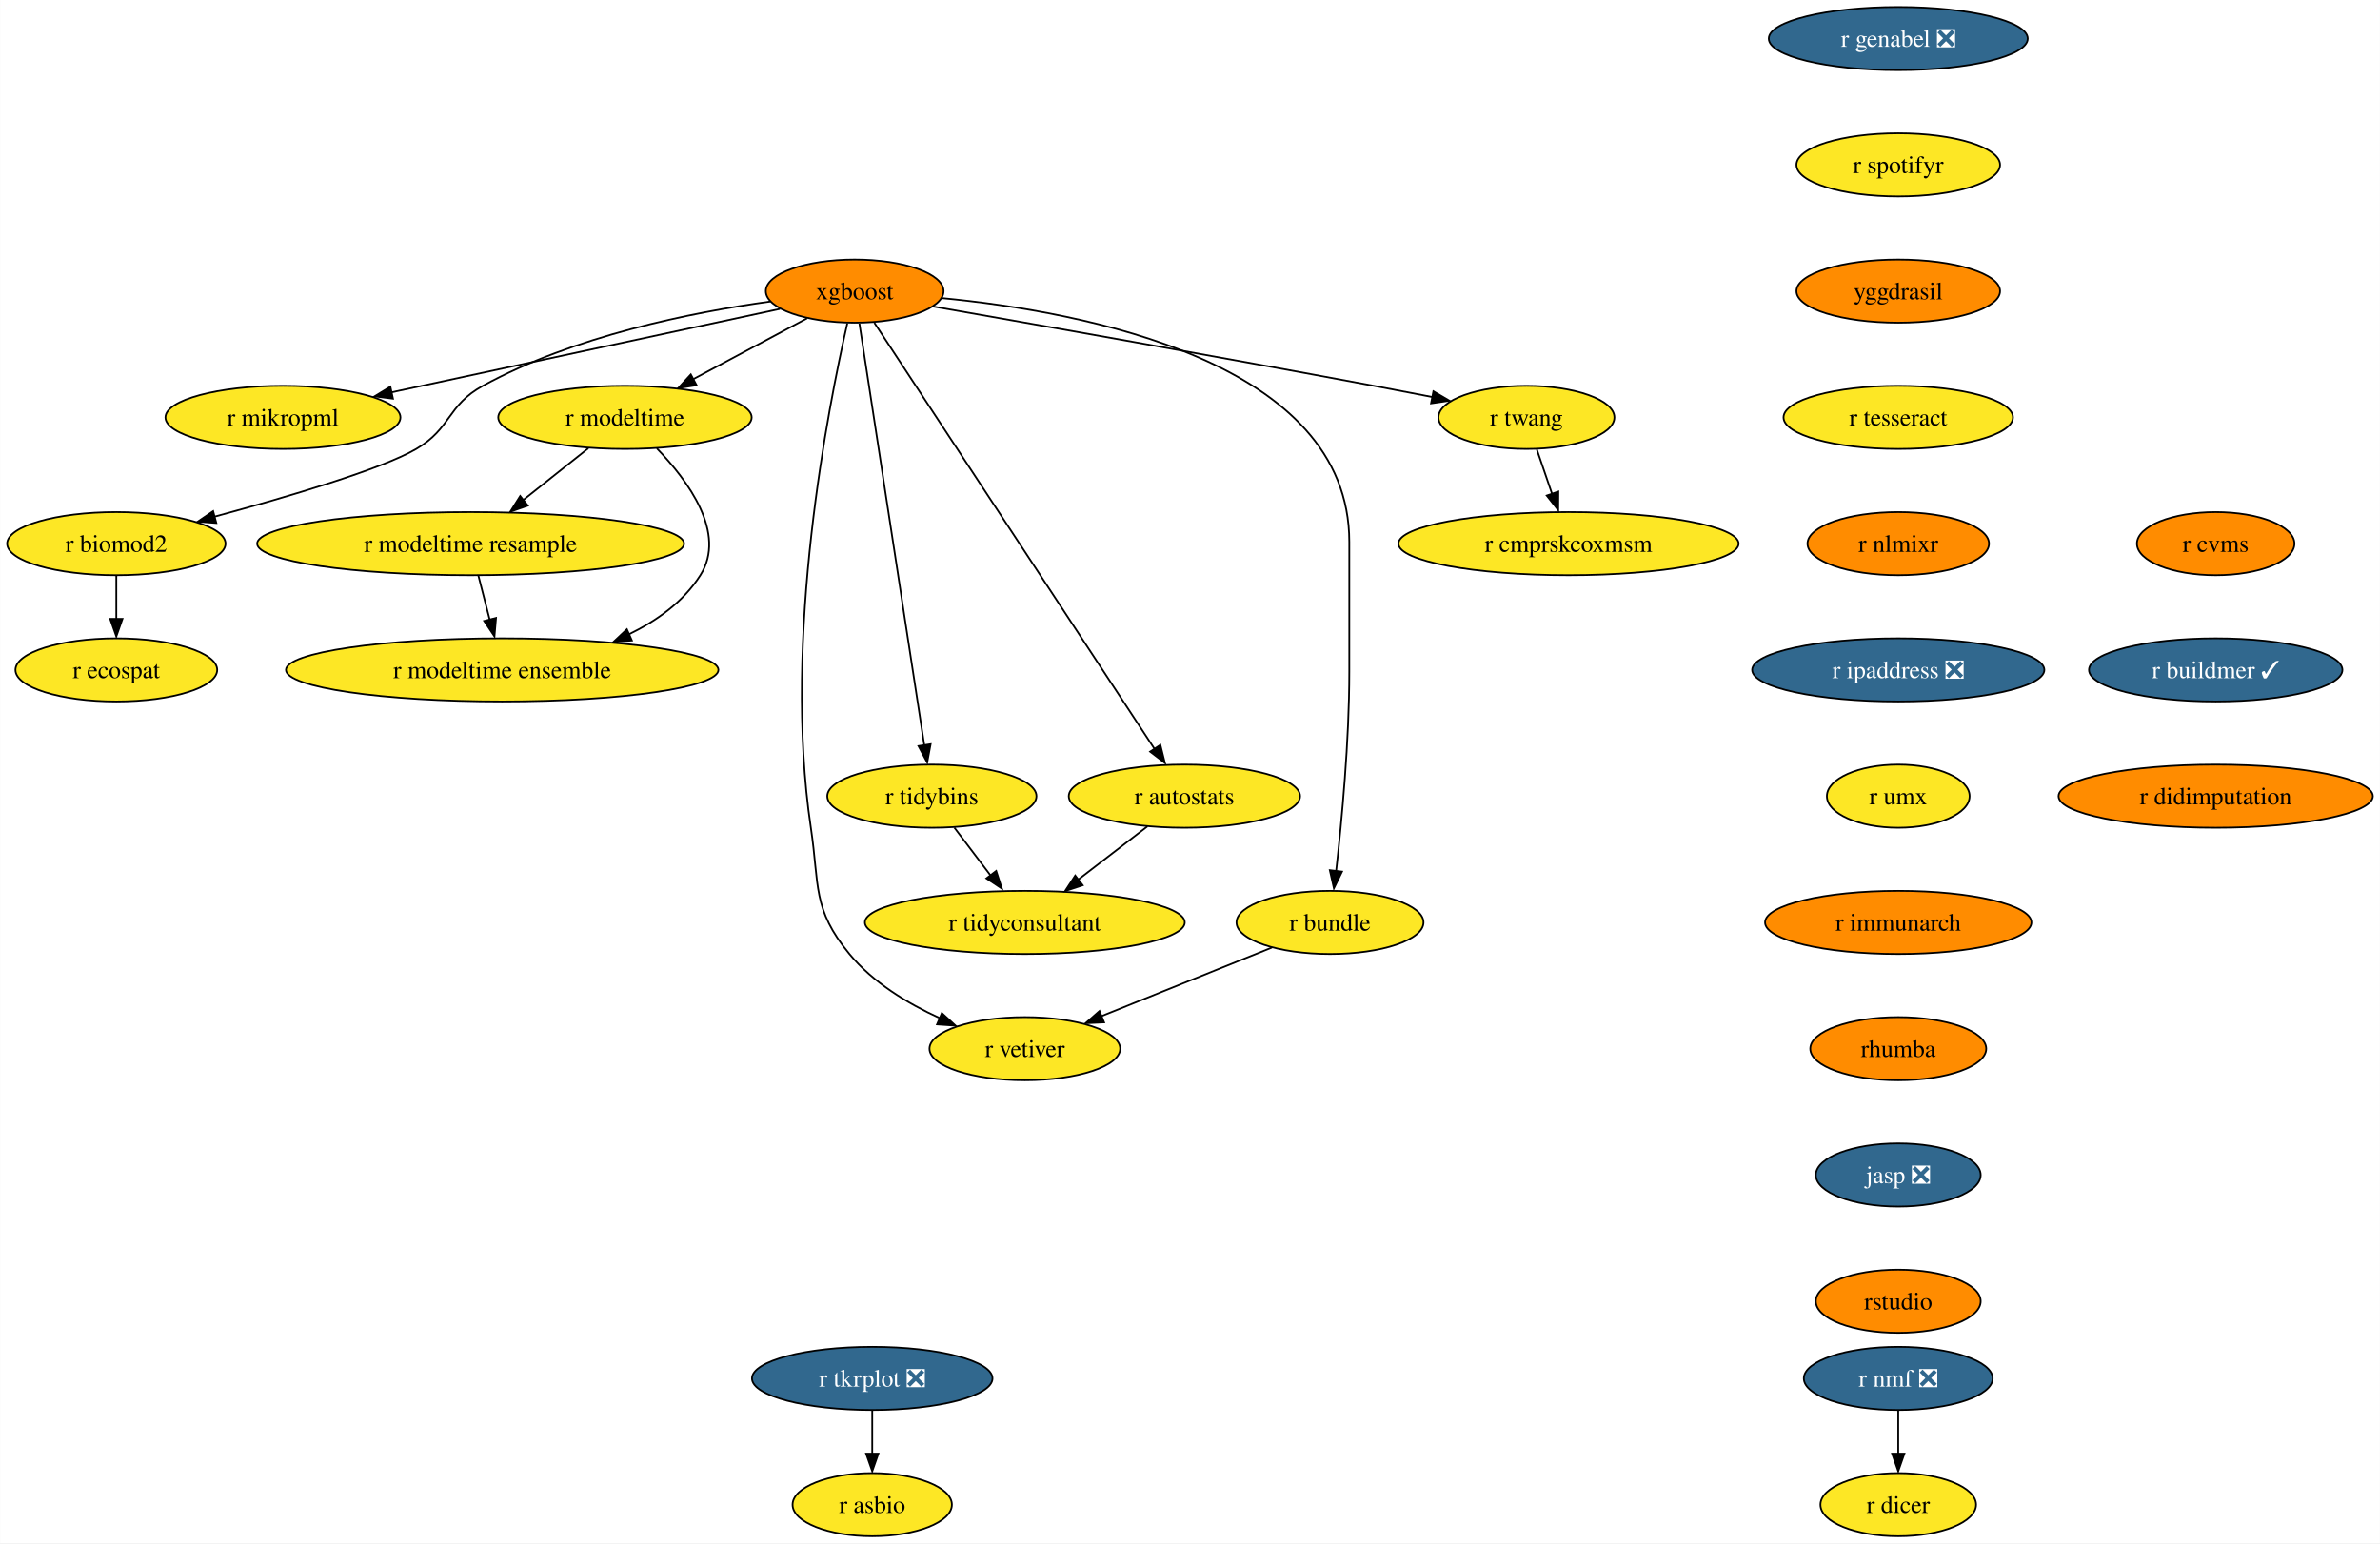
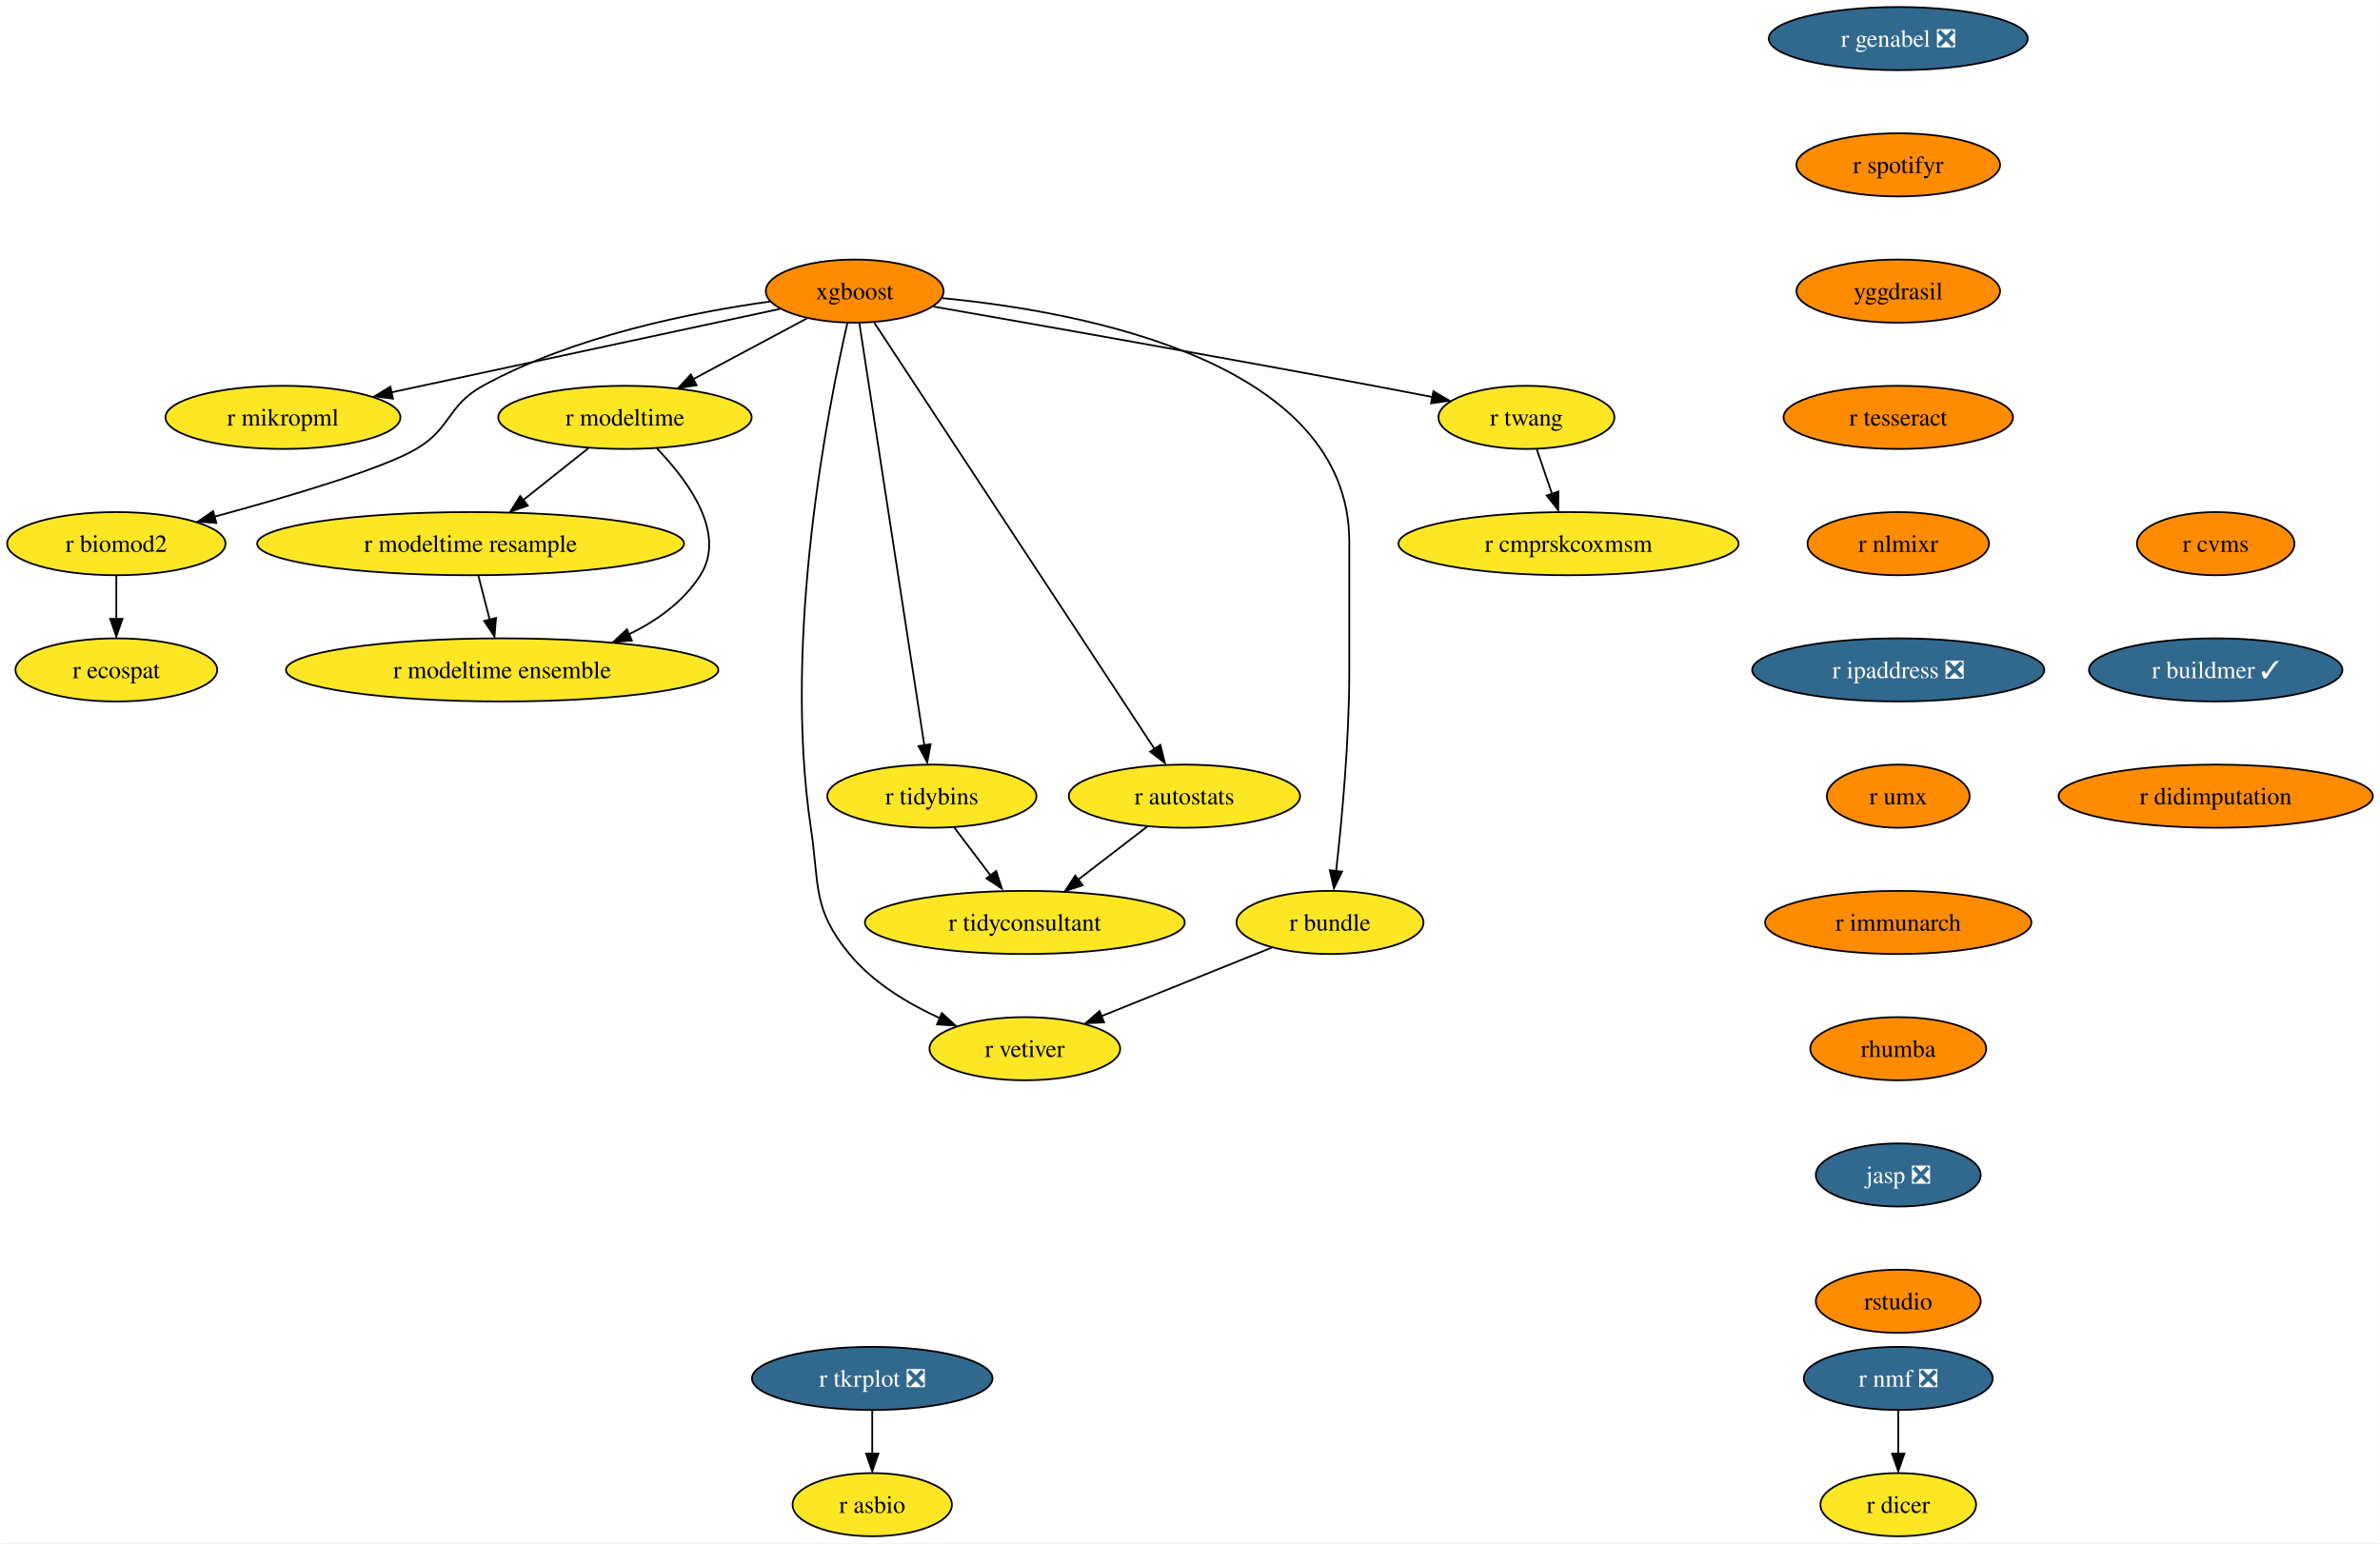
<svg xmlns="http://www.w3.org/2000/svg" xmlns:xlink="http://www.w3.org/1999/xlink" width="1357pt" height="880pt" viewBox="0.00 0.00 1356.87 880.00">
  <g id="graph0" class="graph" transform="scale(1 1) rotate(0) translate(4 876)">
    <polygon fill="white" stroke="none" points="-4,4 -4,-876 1352.87,-876 1352.87,4 -4,4" />
    <g id="node1" class="node">
      <g id="a_node1">
        <a xlink:href="https://github.com/conda-forge/r-nmf-feedstock/pull/15" xlink:title="r nmf ❎">
          <ellipse fill="#31688e" stroke="black" cx="1078.26" cy="-90" rx="53.84" ry="18" />
          <text text-anchor="middle" x="1078.26" y="-85.33" font-family="Times,serif" font-size="14.00" fill="white">r nmf ❎</text>
        </a>
      </g>
    </g>
    <g id="node2" class="node">
      <g id="a_node2">
        <a xlink:href="https://github.com/conda-forge/r-dicer-feedstock" xlink:title="r dicer">
          <ellipse fill="#fde725" stroke="black" cx="1078.26" cy="-18" rx="44.37" ry="18" />
          <text text-anchor="middle" x="1078.26" y="-13.32" font-family="Times,serif" font-size="14.00">r dicer</text>
        </a>
      </g>
    </g>
    <g id="edge1" class="edge">
      <path fill="none" stroke="black" d="M1078.26,-71.7C1078.26,-64.24 1078.26,-55.32 1078.26,-46.97" />
      <polygon fill="black" stroke="black" points="1081.76,-47.1 1078.26,-37.1 1074.76,-47.1 1081.76,-47.1" />
    </g>
    <g id="node3" class="node">
      <g id="a_node3">
        <a xlink:href="https://github.com/conda-forge/xgboost-feedstock" xlink:title="xgboost">
          <ellipse fill="#ff8c00" stroke="black" cx="483.26" cy="-710" rx="50.68" ry="18" />
          <text text-anchor="middle" x="483.26" y="-705.33" font-family="Times,serif" font-size="14.00">xgboost</text>
        </a>
      </g>
    </g>
    <g id="node4" class="node">
      <g id="a_node4">
        <a xlink:href="https://github.com/conda-forge/r-mikropml-feedstock" xlink:title="r mikropml">
          <ellipse fill="#fde725" stroke="black" cx="157.26" cy="-638" rx="66.99" ry="18" />
          <text text-anchor="middle" x="157.26" y="-633.33" font-family="Times,serif" font-size="14.00">r mikropml</text>
        </a>
      </g>
    </g>
    <g id="edge2" class="edge">
      <path fill="none" stroke="black" d="M440.64,-699.85C384.07,-687.7 283.8,-666.17 218.96,-652.25" />
      <polygon fill="black" stroke="black" points="219.99,-648.68 209.47,-650 218.52,-655.52 219.99,-648.68" />
    </g>
    <g id="node5" class="node">
      <g id="a_node5">
        <a xlink:href="https://github.com/conda-forge/r-biomod2-feedstock" xlink:title="r biomod2">
          <ellipse fill="#fde725" stroke="black" cx="62.26" cy="-566" rx="62.26" ry="18" />
          <text text-anchor="middle" x="62.26" y="-561.33" font-family="Times,serif" font-size="14.00">r biomod2</text>
        </a>
      </g>
    </g>
    <g id="edge3" class="edge">
      <path fill="none" stroke="black" d="M435.24,-704.09C390.52,-697.92 323.15,-684.46 271.26,-656 250.86,-644.81 253.34,-631.75 233.26,-620 213.53,-608.46 160.05,-592.69 118.1,-581.36" />
      <polygon fill="black" stroke="black" points="119.28,-577.78 108.71,-578.58 117.47,-584.54 119.28,-577.78" />
    </g>
    <g id="node6" class="node">
      <g id="a_node6">
        <a xlink:href="https://github.com/conda-forge/r-modeltime-feedstock" xlink:title="r modeltime">
          <ellipse fill="#fde725" stroke="black" cx="352.26" cy="-638" rx="72.25" ry="18" />
          <text text-anchor="middle" x="352.26" y="-633.33" font-family="Times,serif" font-size="14.00">r modeltime</text>
        </a>
      </g>
    </g>
    <g id="edge4" class="edge">
      <path fill="none" stroke="black" d="M456.11,-694.5C437.35,-684.47 412.11,-670.98 391.2,-659.81" />
      <polygon fill="black" stroke="black" points="393.11,-656.33 382.64,-654.7 389.81,-662.5 393.11,-656.33" />
    </g>
    <g id="node7" class="node">
      <g id="a_node7">
        <a xlink:href="https://github.com/conda-forge/r-vetiver-feedstock" xlink:title="r vetiver">
          <ellipse fill="#fde725" stroke="black" cx="580.26" cy="-278" rx="54.36" ry="18" />
          <text text-anchor="middle" x="580.26" y="-273.32" font-family="Times,serif" font-size="14.00">r vetiver</text>
        </a>
      </g>
    </g>
    <g id="edge5" class="edge">
      <path fill="none" stroke="black" d="M479.07,-691.71C468.38,-645.05 442.01,-512.77 458.26,-404 463.2,-370.91 458.96,-357.81 480.26,-332 493.66,-315.76 513.36,-303.83 531.74,-295.45" />
      <polygon fill="black" stroke="black" points="532.96,-298.31 540.77,-291.15 530.2,-291.87 532.96,-298.31" />
    </g>
    <g id="node8" class="node">
      <g id="a_node8">
        <a xlink:href="https://github.com/conda-forge/r-tidybins-feedstock" xlink:title="r tidybins">
          <ellipse fill="#fde725" stroke="black" cx="527.26" cy="-422" rx="59.63" ry="18" />
          <text text-anchor="middle" x="527.26" y="-417.32" font-family="Times,serif" font-size="14.00">r tidybins</text>
        </a>
      </g>
    </g>
    <g id="edge6" class="edge">
      <path fill="none" stroke="black" d="M485.94,-691.54C493.32,-643.56 513.97,-509.39 522.97,-450.88" />
      <polygon fill="black" stroke="black" points="526.54,-451.65 524.61,-441.23 519.63,-450.58 526.54,-451.65" />
    </g>
    <g id="node9" class="node">
      <g id="a_node9">
        <a xlink:href="https://github.com/conda-forge/r-autostats-feedstock" xlink:title="r autostats">
          <ellipse fill="#fde725" stroke="black" cx="671.26" cy="-422" rx="65.94" ry="18" />
          <text text-anchor="middle" x="671.26" y="-417.32" font-family="Times,serif" font-size="14.00">r autostats</text>
        </a>
      </g>
    </g>
    <g id="edge7" class="edge">
      <path fill="none" stroke="black" d="M494.45,-691.97C526.06,-643.88 616.14,-506.85 654.08,-449.13" />
      <polygon fill="black" stroke="black" points="657.55,-451.22 660.12,-440.94 651.7,-447.38 657.55,-451.22" />
    </g>
    <g id="node10" class="node">
      <g id="a_node10">
        <a xlink:href="https://github.com/conda-forge/r-bundle-feedstock" xlink:title="r bundle">
          <ellipse fill="#fde725" stroke="black" cx="754.26" cy="-350" rx="53.31" ry="18" />
          <text text-anchor="middle" x="754.26" y="-345.32" font-family="Times,serif" font-size="14.00">r bundle</text>
        </a>
      </g>
    </g>
    <g id="edge8" class="edge">
      <path fill="none" stroke="black" d="M533.02,-706.02C613.98,-698.18 765.26,-669.78 765.26,-567 765.26,-567 765.26,-567 765.26,-493 765.26,-453.45 760.96,-407.88 757.74,-379.26" />
      <polygon fill="black" stroke="black" points="761.11,-378.98 756.48,-369.45 754.16,-379.79 761.11,-378.98" />
    </g>
    <g id="node11" class="node">
      <g id="a_node11">
        <a xlink:href="https://github.com/conda-forge/r-twang-feedstock" xlink:title="r twang">
          <ellipse fill="#fde725" stroke="black" cx="866.26" cy="-638" rx="50.16" ry="18" />
          <text text-anchor="middle" x="866.26" y="-633.33" font-family="Times,serif" font-size="14.00">r twang</text>
        </a>
      </g>
    </g>
    <g id="edge9" class="edge">
      <path fill="none" stroke="black" d="M528.18,-701.18C586.21,-691.03 690.35,-672.64 779.26,-656 790.03,-653.98 801.55,-651.77 812.56,-649.63" />
      <polygon fill="black" stroke="black" points="813.21,-652.87 822.36,-647.52 811.87,-646 813.21,-652.87" />
    </g>
    <g id="node12" class="node">
      <g id="a_node12">
        <a xlink:href="https://github.com/conda-forge/r-ecospat-feedstock" xlink:title="r ecospat">
          <ellipse fill="#fde725" stroke="black" cx="62.26" cy="-494" rx="57.52" ry="18" />
          <text text-anchor="middle" x="62.26" y="-489.32" font-family="Times,serif" font-size="14.00">r ecospat</text>
        </a>
      </g>
    </g>
    <g id="edge10" class="edge">
      <path fill="none" stroke="black" d="M62.26,-547.7C62.26,-540.24 62.26,-531.32 62.26,-522.97" />
      <polygon fill="black" stroke="black" points="65.76,-523.1 62.26,-513.1 58.76,-523.1 65.76,-523.1" />
    </g>
    <g id="node13" class="node">
      <g id="a_node13">
        <a xlink:href="https://github.com/conda-forge/r-modeltime.resample-feedstock" xlink:title="r modeltime resample">
          <ellipse fill="#fde725" stroke="black" cx="264.26" cy="-566" rx="121.71" ry="18" />
          <text text-anchor="middle" x="264.26" y="-561.33" font-family="Times,serif" font-size="14.00">r modeltime resample</text>
        </a>
      </g>
    </g>
    <g id="edge11" class="edge">
      <path fill="none" stroke="black" d="M331.4,-620.41C320.36,-611.63 306.6,-600.68 294.41,-590.99" />
      <polygon fill="black" stroke="black" points="296.89,-587.69 286.88,-584.2 292.53,-593.17 296.89,-587.69" />
    </g>
    <g id="node14" class="node">
      <g id="a_node14">
        <a xlink:href="https://github.com/conda-forge/r-modeltime.ensemble-feedstock" xlink:title="r modeltime ensemble">
          <ellipse fill="#fde725" stroke="black" cx="282.26" cy="-494" rx="123.29" ry="18" />
          <text text-anchor="middle" x="282.26" y="-489.32" font-family="Times,serif" font-size="14.00">r modeltime ensemble</text>
        </a>
      </g>
    </g>
    <g id="edge12" class="edge">
      <path fill="none" stroke="black" d="M370.45,-620.32C388.19,-601.96 410.44,-571.9 395.26,-548 385.64,-532.87 370.43,-521.98 354.25,-514.17" />
      <polygon fill="black" stroke="black" points="356.21,-510.77 345.65,-509.92 353.38,-517.17 356.21,-510.77" />
    </g>
    <g id="node15" class="node">
      <g id="a_node15">
        <a xlink:href="https://github.com/conda-forge/r-tidyconsultant-feedstock" xlink:title="r tidyconsultant">
          <ellipse fill="#fde725" stroke="black" cx="580.26" cy="-350" rx="91.19" ry="18" />
          <text text-anchor="middle" x="580.26" y="-345.32" font-family="Times,serif" font-size="14.00">r tidyconsultant</text>
        </a>
      </g>
    </g>
    <g id="edge13" class="edge">
      <path fill="none" stroke="black" d="M540.09,-404.05C546.24,-395.92 553.76,-386 560.61,-376.94" />
      <polygon fill="black" stroke="black" points="563.93,-379.36 567.18,-369.28 558.35,-375.14 563.93,-379.36" />
    </g>
    <g id="edge14" class="edge">
      <path fill="none" stroke="black" d="M650.15,-404.76C638.46,-395.77 623.72,-384.44 610.8,-374.49" />
      <polygon fill="black" stroke="black" points="613.26,-371.2 603.2,-367.88 608.99,-376.75 613.26,-371.2" />
    </g>
    <g id="edge15" class="edge">
      <path fill="none" stroke="black" d="M721.12,-335.67C693.48,-324.55 653.88,-308.62 623.71,-296.48" />
      <polygon fill="black" stroke="black" points="625.45,-293.01 614.86,-292.52 622.83,-299.5 625.45,-293.01" />
    </g>
    <g id="node16" class="node">
      <g id="a_node16">
        <a xlink:href="https://github.com/conda-forge/r-cmprskcoxmsm-feedstock" xlink:title="r cmprskcoxmsm">
          <ellipse fill="#fde725" stroke="black" cx="890.26" cy="-566" rx="96.98" ry="18" />
          <text text-anchor="middle" x="890.26" y="-561.33" font-family="Times,serif" font-size="14.00">r cmprskcoxmsm</text>
        </a>
      </g>
    </g>
    <g id="edge16" class="edge">
      <path fill="none" stroke="black" d="M872.19,-619.7C874.8,-612.07 877.94,-602.92 880.86,-594.4" />
      <polygon fill="black" stroke="black" points="884.46,-595.7 884.39,-585.1 877.84,-593.43 884.46,-595.7" />
    </g>
    <g id="edge27" class="edge">
      <path fill="none" stroke="black" d="M268.71,-547.7C270.65,-540.15 272.97,-531.12 275.14,-522.68" />
      <polygon fill="black" stroke="black" points="278.76,-523.66 277.86,-513.1 271.98,-521.92 278.76,-523.66" />
    </g>
    <g id="node17" class="node">
      <g id="a_node17">
        <a xlink:href="https://github.com/conda-forge/r-genabel-feedstock/pull/9" xlink:title="r genabel ❎">
          <ellipse fill="#31688e" stroke="black" cx="1078.26" cy="-854" rx="73.83" ry="18" />
          <text text-anchor="middle" x="1078.26" y="-849.33" font-family="Times,serif" font-size="14.00" fill="white">r genabel ❎</text>
        </a>
      </g>
    </g>
    <g id="node18" class="node">
      <g id="a_node18">
        <a xlink:href="https://github.com/conda-forge/r-spotifyr-feedstock" xlink:title="r spotifyr">
-           <ellipse fill="#fde725" stroke="black" cx="1078.26" cy="-782" rx="58.05" ry="18" />
+           <ellipse fill="#ff8c00" stroke="black" cx="1078.26" cy="-782" rx="58.05" ry="18" />
          <text text-anchor="middle" x="1078.26" y="-777.33" font-family="Times,serif" font-size="14.00">r spotifyr</text>
        </a>
      </g>
    </g>
    <g id="node19" class="node">
      <g id="a_node19">
        <a xlink:href="https://github.com/conda-forge/yggdrasil-feedstock" xlink:title="yggdrasil">
          <ellipse fill="#ff8c00" stroke="black" cx="1078.26" cy="-710" rx="58.05" ry="18" />
          <text text-anchor="middle" x="1078.26" y="-705.33" font-family="Times,serif" font-size="14.00">yggdrasil</text>
        </a>
      </g>
    </g>
    <g id="node22" class="node">
      <g id="a_node22">
        <a xlink:href="https://github.com/conda-forge/r-tesseract-feedstock" xlink:title="r tesseract">
-           <ellipse fill="#fde725" stroke="black" cx="1078.26" cy="-638" rx="65.41" ry="18" />
+           <ellipse fill="#ff8c00" stroke="black" cx="1078.26" cy="-638" rx="65.41" ry="18" />
          <text text-anchor="middle" x="1078.26" y="-633.33" font-family="Times,serif" font-size="14.00">r tesseract</text>
        </a>
      </g>
    </g>
    <g id="node20" class="node">
      <g id="a_node20">
        <a xlink:href="https://github.com/conda-forge/r-tkrplot-feedstock/pull/9" xlink:title="r tkrplot ❎">
          <ellipse fill="#31688e" stroke="black" cx="493.26" cy="-90" rx="68.57" ry="18" />
          <text text-anchor="middle" x="493.26" y="-85.33" font-family="Times,serif" font-size="14.00" fill="white">r tkrplot ❎</text>
        </a>
      </g>
    </g>
    <g id="node21" class="node">
      <g id="a_node21">
        <a xlink:href="https://github.com/conda-forge/r-asbio-feedstock" xlink:title="r asbio">
          <ellipse fill="#fde725" stroke="black" cx="493.26" cy="-18" rx="45.42" ry="18" />
          <text text-anchor="middle" x="493.26" y="-13.32" font-family="Times,serif" font-size="14.00">r asbio</text>
        </a>
      </g>
    </g>
    <g id="edge19" class="edge">
      <path fill="none" stroke="black" d="M493.26,-71.7C493.26,-64.24 493.26,-55.32 493.26,-46.97" />
      <polygon fill="black" stroke="black" points="496.76,-47.1 493.26,-37.1 489.76,-47.1 496.76,-47.1" />
    </g>
    <g id="node23" class="node">
      <g id="a_node23">
        <a xlink:href="https://github.com/conda-forge/r-nlmixr-feedstock" xlink:title="r nlmixr">
          <ellipse fill="#ff8c00" stroke="black" cx="1078.26" cy="-566" rx="51.74" ry="18" />
          <text text-anchor="middle" x="1078.26" y="-561.33" font-family="Times,serif" font-size="14.00">r nlmixr</text>
        </a>
      </g>
    </g>
    <g id="node24" class="node">
      <g id="a_node24">
        <a xlink:href="https://github.com/conda-forge/r-ipaddress-feedstock/pull/15" xlink:title="r ipaddress ❎">
          <ellipse fill="#31688e" stroke="black" cx="1078.26" cy="-494" rx="83.3" ry="18" />
          <text text-anchor="middle" x="1078.26" y="-489.32" font-family="Times,serif" font-size="14.00" fill="white">r ipaddress ❎</text>
        </a>
      </g>
    </g>
    <g id="node25" class="node">
      <g id="a_node25">
        <a xlink:href="https://github.com/conda-forge/r-umx-feedstock" xlink:title="r umx">
-           <ellipse fill="#fde725" stroke="black" cx="1078.26" cy="-422" rx="40.69" ry="18" />
+           <ellipse fill="#ff8c00" stroke="black" cx="1078.26" cy="-422" rx="40.69" ry="18" />
          <text text-anchor="middle" x="1078.26" y="-417.32" font-family="Times,serif" font-size="14.00">r umx</text>
        </a>
      </g>
    </g>
    <g id="node26" class="node">
      <g id="a_node26">
        <a xlink:href="https://github.com/conda-forge/r-immunarch-feedstock" xlink:title="r immunarch">
          <ellipse fill="#ff8c00" stroke="black" cx="1078.26" cy="-350" rx="75.94" ry="18" />
          <text text-anchor="middle" x="1078.26" y="-345.32" font-family="Times,serif" font-size="14.00">r immunarch</text>
        </a>
      </g>
    </g>
    <g id="node27" class="node">
      <g id="a_node27">
        <a xlink:href="https://github.com/conda-forge/rhumba-feedstock" xlink:title="rhumba">
          <ellipse fill="#ff8c00" stroke="black" cx="1078.26" cy="-278" rx="50.16" ry="18" />
          <text text-anchor="middle" x="1078.26" y="-273.32" font-family="Times,serif" font-size="14.00">rhumba</text>
        </a>
      </g>
    </g>
    <g id="node28" class="node">
      <g id="a_node28">
        <a xlink:href="https://github.com/conda-forge/jasp-feedstock/pull/22" xlink:title="jasp ❎">
          <ellipse fill="#31688e" stroke="black" cx="1078.26" cy="-206" rx="47" ry="18" />
          <text text-anchor="middle" x="1078.26" y="-201.33" font-family="Times,serif" font-size="14.00" fill="white">jasp ❎</text>
        </a>
      </g>
    </g>
    <g id="node29" class="node">
      <g id="a_node29">
        <a xlink:href="https://github.com/conda-forge/rstudio-feedstock" xlink:title="rstudio">
          <ellipse fill="#ff8c00" stroke="black" cx="1078.26" cy="-134" rx="47" ry="18" />
          <text text-anchor="middle" x="1078.26" y="-129.32" font-family="Times,serif" font-size="14.00">rstudio</text>
        </a>
      </g>
    </g>
    <g id="node30" class="node">
      <g id="a_node30">
        <a xlink:href="https://github.com/conda-forge/r-cvms-feedstock" xlink:title="r cvms">
          <ellipse fill="#ff8c00" stroke="black" cx="1259.26" cy="-566" rx="44.9" ry="18" />
          <text text-anchor="middle" x="1259.26" y="-561.33" font-family="Times,serif" font-size="14.00">r cvms</text>
        </a>
      </g>
    </g>
    <g id="node31" class="node">
      <g id="a_node31">
        <a xlink:href="https://github.com/conda-forge/r-buildmer-feedstock/pull/2" xlink:title="r buildmer ✓">
          <ellipse fill="#31688e" stroke="black" cx="1259.26" cy="-494" rx="72.25" ry="18" />
          <text text-anchor="middle" x="1259.26" y="-489.32" font-family="Times,serif" font-size="14.00" fill="white">r buildmer ✓</text>
        </a>
      </g>
    </g>
    <g id="node32" class="node">
      <g id="a_node32">
        <a xlink:href="https://github.com/conda-forge/r-didimputation-feedstock" xlink:title="r didimputation">
          <ellipse fill="#ff8c00" stroke="black" cx="1259.26" cy="-422" rx="89.61" ry="18" />
          <text text-anchor="middle" x="1259.26" y="-417.32" font-family="Times,serif" font-size="14.00">r didimputation</text>
        </a>
      </g>
    </g>
  </g>
</svg>
